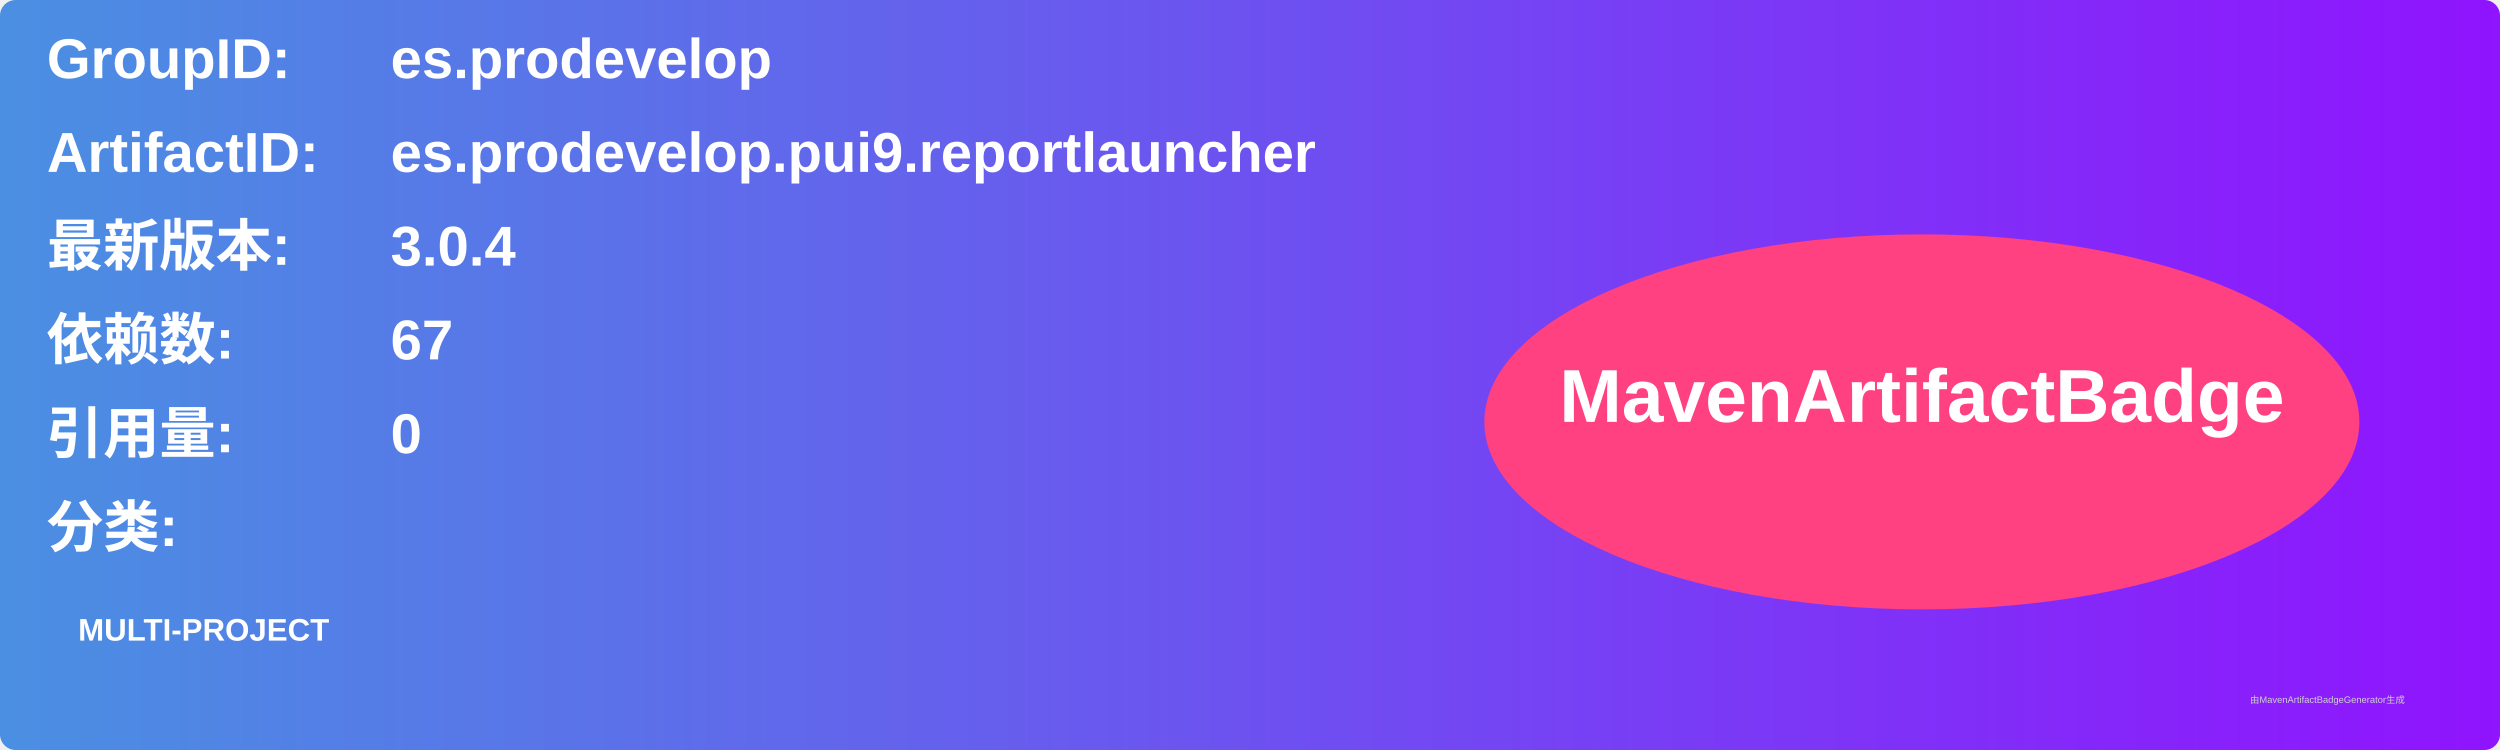
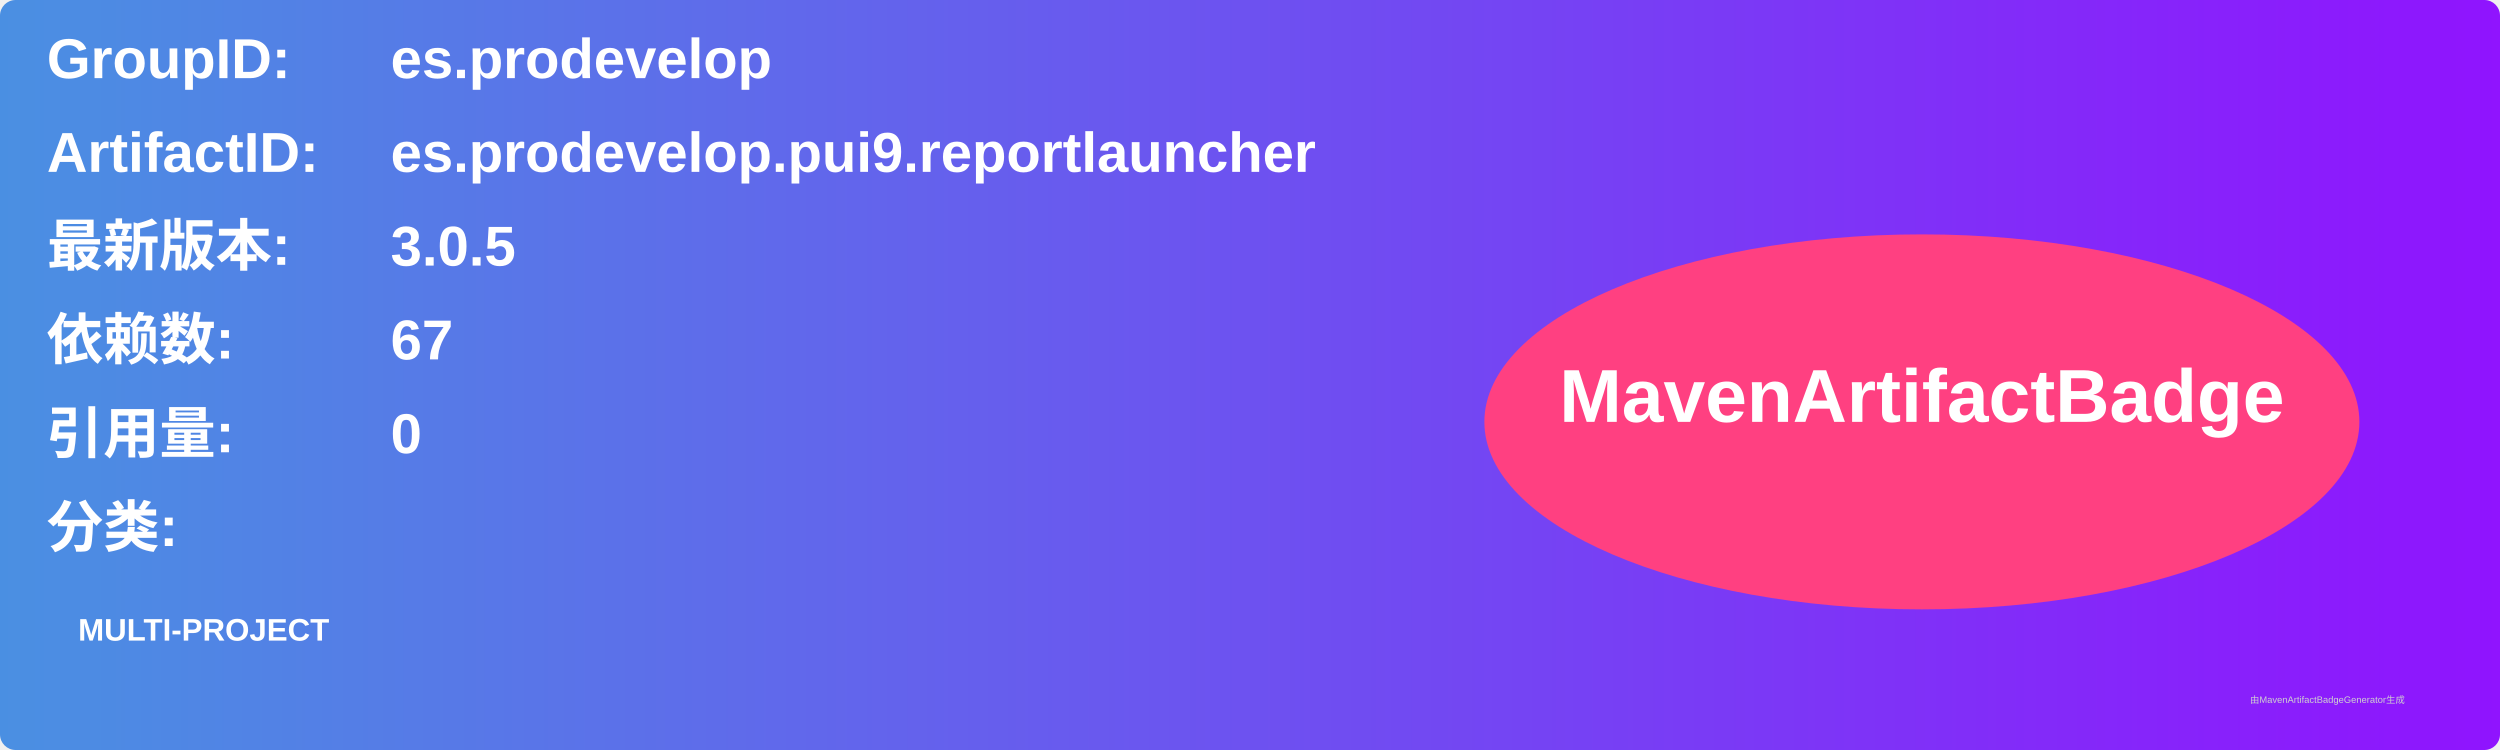
<svg xmlns="http://www.w3.org/2000/svg" width="800" height="240" viewBox="0 0 800 240">
  <linearGradient id="grad" x1="0%" y1="0%" x2="100%" y2="0%">
    <stop offset="0%" stop-color="#4a90e2" />
    <stop offset="100%" stop-color="#9013fe" />
  </linearGradient>
  <rect width="100%" height="100%" rx="5" ry="5" fill="url(#grad)" />
  <g transform="translate(15, 15)">
    <text x="0" y="10" font-family="Arial" font-size="18" fill="white" font-weight="bold" width="260">GroupID:</text>
    <text x="110" y="10" font-family="Arial" font-size="18" fill="white" font-weight="bold" width="460">es.prodevelop</text>
    <text x="0" y="40" font-family="Arial" font-size="18" fill="white" font-weight="bold" width="260">ArtifactID:</text>
    <text x="110" y="40" font-family="Arial" font-size="18" fill="white" font-weight="bold" width="460">es.prodevelop.pui9.reportlauncher</text>
    <text x="0" y="70" font-family="Arial" font-size="18" fill="white" font-weight="bold">最新版本:</text>
    <text x="110" y="70" font-family="Arial" font-size="18" fill="white" font-weight="bold">
-       <tspan font-weight="bold">3.0.4</tspan>
+       <tspan font-weight="bold">3.0.5</tspan>
    </text>
    <text x="0" y="100" font-family="Arial" font-size="18" fill="white" font-weight="bold">依赖数: </text>
    <text x="110" y="100" font-family="Arial" font-size="18" fill="white">
      <tspan font-weight="bold">67</tspan>
    </text>
    <text x="0" y="130" font-family="Arial" font-size="18" fill="white" font-weight="bold">引用量: </text>
    <text x="110" y="130" font-family="Arial" font-size="18" fill="white">
      <tspan font-weight="bold">0</tspan>
    </text>
    <text x="0" y="160" font-family="Arial" font-size="18" fill="white" font-weight="bold">分类:</text>
    <text x="10" y="190" font-family="Arial" font-size="10" fill="white">
      <tspan font-weight="bold">MULTI-PROJECT</tspan>
    </text>
    <ellipse cx="600" cy="120" rx="140" ry="60" fill="#ff4081" />
    <text x="600" y="120" text-anchor="middle" font-family="Arial" font-size="24" fill="white" font-weight="bold">MavenArtifactBadge</text>
  </g>
  <text x="720" y="225" font-family="Arial" font-size="3" fill="#d0d0d0">由MavenArtifactBadgeGenerator生成</text>
</svg>
